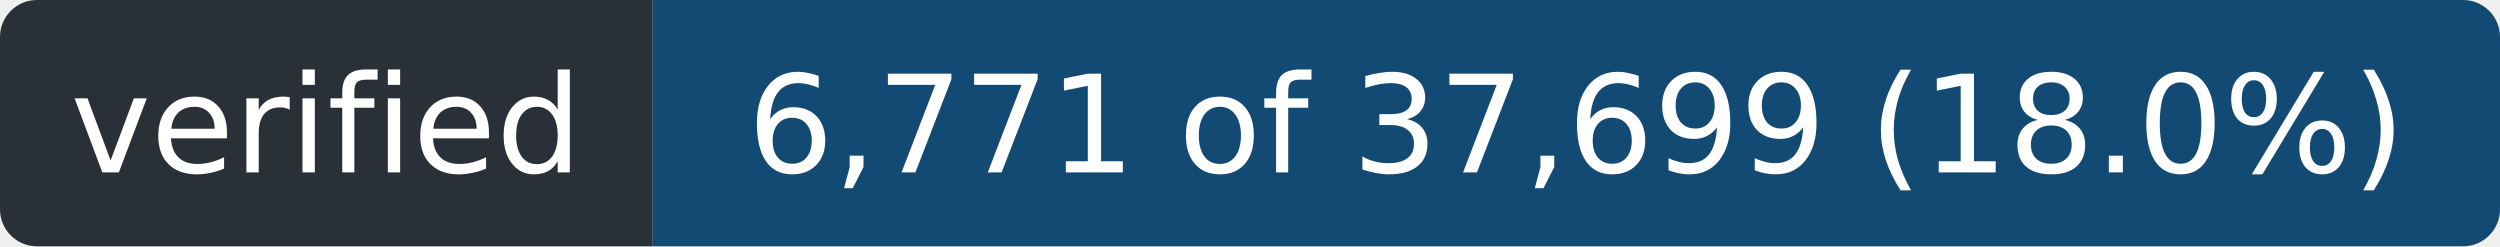
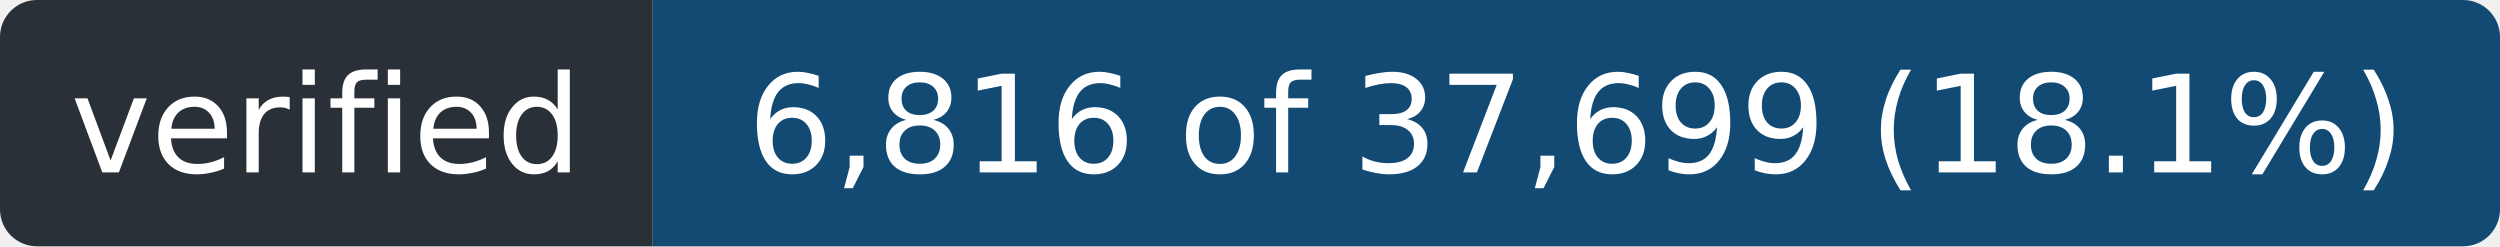
- <svg xmlns="http://www.w3.org/2000/svg" width="203" height="20" role="img" aria-label="verified: 6,771 of 37,699 (18.0%)">
+ <svg xmlns="http://www.w3.org/2000/svg" width="203" height="20" role="img" aria-label="verified: 6,816 of 37,699 (18.1%)">
  <clipPath id="r">
    <rect width="203" height="20" rx="3" />
  </clipPath>
  <g clip-path="url(#r)">
    <rect width="53" height="20" fill="#2a3038" />
    <rect x="53" width="150" height="20" fill="#124a73" />
  </g>
  <g fill="#fff" font-family="Verdana,Geneva,DejaVu Sans,sans-serif" font-size="11" text-anchor="middle">
    <text x="26.5" y="14" textLength="41">verified</text>
-     <text x="128.0" y="14" textLength="138">6,771 of 37,699 (18.0%)</text>
+     <text x="128.0" y="14" textLength="138">6,816 of 37,699 (18.1%)</text>
  </g>
</svg>
